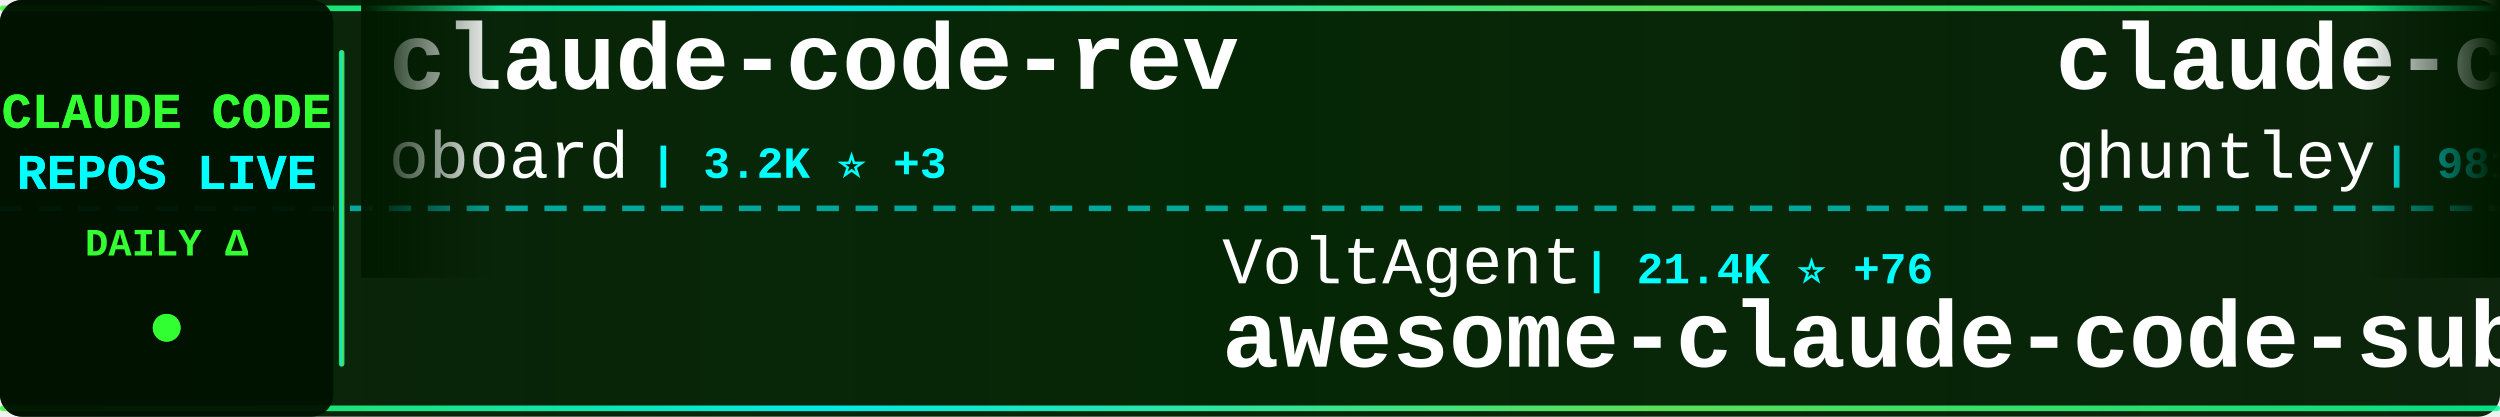
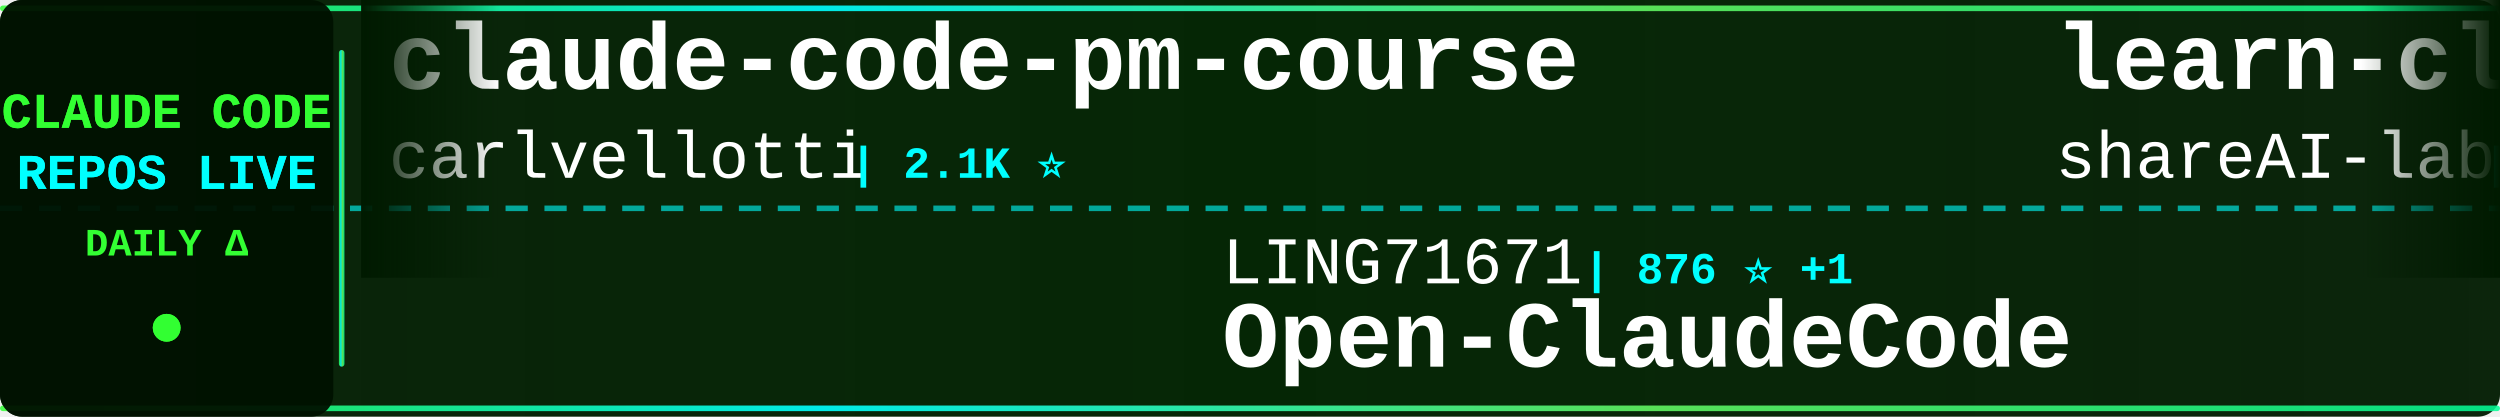
<svg xmlns="http://www.w3.org/2000/svg" width="900" height="150">
  <defs>
    <linearGradient id="tickerBg" x1="0%" y1="0%" x2="100%" y2="0%">
      <stop offset="0%" style="stop-color:#001a00;stop-opacity:0.95" />
      <stop offset="50%" style="stop-color:#002200;stop-opacity:0.98" />
      <stop offset="100%" style="stop-color:#001a00;stop-opacity:0.95" />
    </linearGradient>
    <linearGradient id="borderGrad" x1="0%" y1="0%" x2="100%" y2="0%">
      <stop offset="0%" style="stop-color:#33ff33;stop-opacity:0.85">
        <animate attributeName="stop-opacity" values="0.85;1;0.85" dur="2s" repeatCount="indefinite" />
      </stop>
      <stop offset="33%" style="stop-color:#00ffff;stop-opacity:0.9">
        <animate attributeName="stop-opacity" values="0.9;1;0.9" dur="2.2s" repeatCount="indefinite" />
      </stop>
      <stop offset="66%" style="stop-color:#66ff66;stop-opacity:0.85">
        <animate attributeName="stop-opacity" values="0.85;1;0.85" dur="1.8s" repeatCount="indefinite" />
      </stop>
      <stop offset="100%" style="stop-color:#00ff99;stop-opacity:0.85">
        <animate attributeName="stop-opacity" values="0.85;1;0.85" dur="2s" repeatCount="indefinite" />
      </stop>
    </linearGradient>
    <filter id="textGlow">
      <feGaussianBlur stdDeviation="0.1" result="coloredBlur" />
      <feMerge>
        <feMergeNode in="coloredBlur" />
        <feMergeNode in="SourceGraphic" />
      </feMerge>
    </filter>
    <filter id="metricGlow">
      <feGaussianBlur stdDeviation="0.2" result="coloredBlur" />
      <feMerge>
        <feMergeNode in="coloredBlur" />
        <feMergeNode in="SourceGraphic" />
      </feMerge>
    </filter>
    <linearGradient id="leftFade" x1="0%" y1="0%" x2="100%" y2="0%">
      <stop offset="0%" style="stop-color:#001a00;stop-opacity:1" />
      <stop offset="100%" style="stop-color:#001a00;stop-opacity:0" />
    </linearGradient>
    <linearGradient id="rightFade" x1="0%" y1="0%" x2="100%" y2="0%">
      <stop offset="0%" style="stop-color:#001a00;stop-opacity:0" />
      <stop offset="100%" style="stop-color:#001a00;stop-opacity:1" />
    </linearGradient>
  </defs>
  <rect width="900" height="150" fill="url(#tickerBg)" rx="8" />
  <rect x="0" y="2" width="900" height="2" fill="url(#borderGrad)" rx="1" />
  <rect x="0" y="146" width="900" height="2" fill="url(#borderGrad)" rx="1" />
  <line x1="0" y1="75" x2="900" y2="75" stroke="#00ffff" stroke-width="2" stroke-dasharray="8 6" opacity="0.6" />
  <rect x="0" y="0" width="120" height="150" fill="#001100" opacity="0.95" rx="8" />
  <text x="60" y="46" font-family="'Courier New', monospace" font-size="18" font-weight="bold" fill="#33ff33" text-anchor="middle" filter="url(#textGlow)">
    CLAUDE CODE
  </text>
  <text x="60" y="68" font-family="'Courier New', monospace" font-size="18" font-weight="bold" fill="#00ffff" text-anchor="middle" filter="url(#textGlow)">
    REPOS LIVE
  </text>
  <text x="60" y="92" font-family="'Courier New', monospace" font-size="14" font-weight="bold" fill="#33ff33" text-anchor="middle">
    DAILY Δ
  </text>
  <circle cx="60" cy="118" r="5" fill="#33ff33" filter="url(#metricGlow)">
    <animate attributeName="r" values="4;6;4" dur="1.5s" repeatCount="indefinite" />
    <animate attributeName="opacity" values="0.6;1;0.6" dur="1.5s" repeatCount="indefinite" />
  </circle>
  <rect x="122" y="18" width="2" height="114" fill="url(#borderGrad)" rx="1" />
  <clipPath id="tickerClip">
    <rect x="130" y="0" width="770" height="150" />
  </clipPath>
  <g clip-path="url(#tickerClip)">
    <g id="tickerItems">
      <animateTransform attributeName="transform" attributeType="XML" type="translate" from="0 0" to="-3000 0" dur="54s" repeatCount="indefinite" />
      <g transform="translate(0, 0)">
-         <text x="140" y="32" font-family="'Courier New', monospace" font-size="34" font-weight="bold" fill="#ffffff">claude-code-rev</text>
-         <text x="140" y="64" font-family="'Courier New', monospace" font-size="24" font-weight="normal" fill="#ffffff" opacity="1.0">oboard</text>
-         <text x="234" y="64" font-family="'Courier New', monospace" font-size="16" font-weight="bold" fill="#00ffff"> | 3.2K ⭐ +3</text>
+         <text x="140" y="32" font-family="'Courier New', monospace" font-size="34" font-weight="bold" fill="#ffffff">claude-code-pm-course</text>
+         <text x="140" y="64" font-family="'Courier New', monospace" font-size="24" font-weight="normal" fill="#ffffff" opacity="1.0">carlvellotti</text>
+         <text x="306" y="64" font-family="'Courier New', monospace" font-size="16" font-weight="bold" fill="#00ffff"> | 2.1K ⭐</text>
      </g>
      <g transform="translate(300, 0)">
+         <text x="140" y="102" font-family="'Courier New', monospace" font-size="24" font-weight="normal" fill="#ffffff" opacity="1.0">LING71671</text>
+         <text x="270" y="102" font-family="'Courier New', monospace" font-size="16" font-weight="bold" fill="#00ffff"> | 876 ⭐ +1</text>
+         <text x="140" y="132" font-family="'Courier New', monospace" font-size="34" font-weight="bold" fill="#ffffff">Open-ClaudeCode</text>
+       </g>
+       <g transform="translate(600, 0)">
+         <text x="140" y="32" font-family="'Courier New', monospace" font-size="34" font-weight="bold" fill="#ffffff">learn-claude-code</text>
+         <text x="140" y="64" font-family="'Courier New', monospace" font-size="24" font-weight="normal" fill="#ffffff" opacity="1.0">shareAI-lab</text>
+         <text x="294" y="64" font-family="'Courier New', monospace" font-size="16" font-weight="bold" fill="#00ffff"> | 65.5K ⭐ +239</text>
+       </g>
+       <g transform="translate(900, 0)">
        <text x="140" y="102" font-family="'Courier New', monospace" font-size="24" font-weight="normal" fill="#ffffff" opacity="1.0">VoltAgent</text>
-         <text x="270" y="102" font-family="'Courier New', monospace" font-size="16" font-weight="bold" fill="#00ffff"> | 21.4K ⭐ +76</text>
+         <text x="270" y="102" font-family="'Courier New', monospace" font-size="16" font-weight="bold" fill="#00ffff"> | 21.4K ⭐ +75</text>
        <text x="140" y="132" font-family="'Courier New', monospace" font-size="34" font-weight="bold" fill="#ffffff">awesome-claude-code-suba...</text>
      </g>
-       <g transform="translate(600, 0)">
-         <text x="140" y="32" font-family="'Courier New', monospace" font-size="34" font-weight="bold" fill="#ffffff">claude-code-source-code-...</text>
-         <text x="140" y="64" font-family="'Courier New', monospace" font-size="24" font-weight="normal" fill="#ffffff" opacity="1.0">ghuntley</text>
-         <text x="258" y="64" font-family="'Courier New', monospace" font-size="16" font-weight="bold" fill="#00ffff"> | 981 ⭐ +1</text>
-       </g>
-       <g transform="translate(900, 0)">
-         <text x="140" y="102" font-family="'Courier New', monospace" font-size="24" font-weight="normal" fill="#ffffff" opacity="1.0">SeemSeam</text>
-         <text x="258" y="102" font-family="'Courier New', monospace" font-size="16" font-weight="bold" fill="#00ffff"> | 2.9K ⭐ +8</text>
-         <text x="140" y="132" font-family="'Courier New', monospace" font-size="34" font-weight="bold" fill="#ffffff">claude_codex_bridge</text>
-       </g>
      <g transform="translate(1200, 0)">
-         <text x="140" y="32" font-family="'Courier New', monospace" font-size="34" font-weight="bold" fill="#ffffff">sc-claude-code-files</text>
-         <text x="140" y="64" font-family="'Courier New', monospace" font-size="24" font-weight="normal" fill="#ffffff" opacity="1.0">https-deeplearning-ai</text>
-         <text x="414" y="64" font-family="'Courier New', monospace" font-size="16" font-weight="bold" fill="#00ffff"> | 524 ⭐ +2</text>
+         <text x="140" y="32" font-family="'Courier New', monospace" font-size="34" font-weight="bold" fill="#ffffff">claude-code-system-promp...</text>
+         <text x="140" y="64" font-family="'Courier New', monospace" font-size="24" font-weight="normal" fill="#ffffff" opacity="1.0">Piebald-AI</text>
+         <text x="282" y="64" font-family="'Courier New', monospace" font-size="16" font-weight="bold" fill="#00ffff"> | 10.9K ⭐ +21</text>
      </g>
      <g transform="translate(1500, 0)">
-         <text x="140" y="102" font-family="'Courier New', monospace" font-size="24" font-weight="normal" fill="#ffffff" opacity="1.0">shareAI-lab</text>
-         <text x="294" y="102" font-family="'Courier New', monospace" font-size="16" font-weight="bold" fill="#00ffff"> | 65.5K ⭐ +253</text>
-         <text x="140" y="132" font-family="'Courier New', monospace" font-size="34" font-weight="bold" fill="#ffffff">learn-claude-code</text>
+         <text x="140" y="102" font-family="'Courier New', monospace" font-size="24" font-weight="normal" fill="#ffffff" opacity="1.0">router-for-me</text>
+         <text x="318" y="102" font-family="'Courier New', monospace" font-size="16" font-weight="bold" fill="#00ffff"> | 36.8K ⭐ +322</text>
+         <text x="140" y="132" font-family="'Courier New', monospace" font-size="34" font-weight="bold" fill="#ffffff">CLIProxyAPI</text>
      </g>
      <g transform="translate(1800, 0)">
-         <text x="140" y="32" font-family="'Courier New', monospace" font-size="34" font-weight="bold" fill="#ffffff">claude-code-engineering</text>
-         <text x="140" y="64" font-family="'Courier New', monospace" font-size="24" font-weight="normal" fill="#ffffff" opacity="1.0">huangjia2019</text>
-         <text x="306" y="64" font-family="'Courier New', monospace" font-size="16" font-weight="bold" fill="#00ffff"> | 799 ⭐ +8</text>
+         <text x="140" y="32" font-family="'Courier New', monospace" font-size="34" font-weight="bold" fill="#ffffff">claude-code-tips</text>
+         <text x="140" y="64" font-family="'Courier New', monospace" font-size="24" font-weight="normal" fill="#ffffff" opacity="1.0">ykdojo</text>
+         <text x="234" y="64" font-family="'Courier New', monospace" font-size="16" font-weight="bold" fill="#00ffff"> | 8.7K ⭐ +13</text>
      </g>
      <g transform="translate(2100, 0)">
+         <text x="140" y="102" font-family="'Courier New', monospace" font-size="24" font-weight="normal" fill="#ffffff" opacity="1.0">luongnv89</text>
+         <text x="270" y="102" font-family="'Courier New', monospace" font-size="16" font-weight="bold" fill="#00ffff"> | 36.0K ⭐ +588</text>
+         <text x="140" y="132" font-family="'Courier New', monospace" font-size="34" font-weight="bold" fill="#ffffff">claude-howto</text>
+       </g>
+       <g transform="translate(2400, 0)">
+         <text x="140" y="32" font-family="'Courier New', monospace" font-size="34" font-weight="bold" fill="#ffffff">claude-code-best-practic...</text>
+         <text x="140" y="64" font-family="'Courier New', monospace" font-size="24" font-weight="normal" fill="#ffffff" opacity="1.0">shanraisshan</text>
+         <text x="306" y="64" font-family="'Courier New', monospace" font-size="16" font-weight="bold" fill="#00ffff"> | 57.0K ⭐ +172</text>
+       </g>
+       <g transform="translate(2700, 0)">
        <text x="140" y="102" font-family="'Courier New', monospace" font-size="24" font-weight="normal" fill="#ffffff" opacity="1.0">centminmod</text>
-         <text x="282" y="102" font-family="'Courier New', monospace" font-size="16" font-weight="bold" fill="#00ffff"> | 2.4K ⭐ +3</text>
+         <text x="282" y="102" font-family="'Courier New', monospace" font-size="16" font-weight="bold" fill="#00ffff"> | 2.4K ⭐ +1</text>
        <text x="140" y="132" font-family="'Courier New', monospace" font-size="34" font-weight="bold" fill="#ffffff">my-claude-code-setup</text>
      </g>
-       <g transform="translate(2400, 0)">
-         <text x="140" y="32" font-family="'Courier New', monospace" font-size="34" font-weight="bold" fill="#ffffff">collection-claude-code-s...</text>
-         <text x="140" y="64" font-family="'Courier New', monospace" font-size="24" font-weight="normal" fill="#ffffff" opacity="1.0">chauncygu</text>
-         <text x="270" y="64" font-family="'Courier New', monospace" font-size="16" font-weight="bold" fill="#00ffff"> | 2.6K ⭐ +2</text>
-       </g>
-       <g transform="translate(2700, 0)">
-         <text x="140" y="102" font-family="'Courier New', monospace" font-size="24" font-weight="normal" fill="#ffffff" opacity="1.0">777genius</text>
-         <text x="270" y="102" font-family="'Courier New', monospace" font-size="16" font-weight="bold" fill="#00ffff"> | 914 ⭐</text>
-         <text x="140" y="132" font-family="'Courier New', monospace" font-size="34" font-weight="bold" fill="#ffffff">claude-code-source-code</text>
-       </g>
      <g transform="translate(3000, 0)">
-         <text x="140" y="32" font-family="'Courier New', monospace" font-size="34" font-weight="bold" fill="#ffffff">claude-code-rev</text>
-         <text x="140" y="64" font-family="'Courier New', monospace" font-size="24" font-weight="normal" fill="#ffffff" opacity="1.0">oboard</text>
-         <text x="234" y="64" font-family="'Courier New', monospace" font-size="16" font-weight="bold" fill="#00ffff"> | 3.2K ⭐ +3</text>
+         <text x="140" y="32" font-family="'Courier New', monospace" font-size="34" font-weight="bold" fill="#ffffff">claude-code-pm-course</text>
+         <text x="140" y="64" font-family="'Courier New', monospace" font-size="24" font-weight="normal" fill="#ffffff" opacity="1.0">carlvellotti</text>
+         <text x="306" y="64" font-family="'Courier New', monospace" font-size="16" font-weight="bold" fill="#00ffff"> | 2.1K ⭐</text>
      </g>
      <g transform="translate(3300, 0)">
-         <text x="140" y="102" font-family="'Courier New', monospace" font-size="24" font-weight="normal" fill="#ffffff" opacity="1.0">VoltAgent</text>
-         <text x="270" y="102" font-family="'Courier New', monospace" font-size="16" font-weight="bold" fill="#00ffff"> | 21.4K ⭐ +76</text>
-         <text x="140" y="132" font-family="'Courier New', monospace" font-size="34" font-weight="bold" fill="#ffffff">awesome-claude-code-suba...</text>
+         <text x="140" y="102" font-family="'Courier New', monospace" font-size="24" font-weight="normal" fill="#ffffff" opacity="1.0">LING71671</text>
+         <text x="270" y="102" font-family="'Courier New', monospace" font-size="16" font-weight="bold" fill="#00ffff"> | 876 ⭐ +1</text>
+         <text x="140" y="132" font-family="'Courier New', monospace" font-size="34" font-weight="bold" fill="#ffffff">Open-ClaudeCode</text>
      </g>
      <g transform="translate(3600, 0)">
-         <text x="140" y="32" font-family="'Courier New', monospace" font-size="34" font-weight="bold" fill="#ffffff">claude-code-source-code-...</text>
-         <text x="140" y="64" font-family="'Courier New', monospace" font-size="24" font-weight="normal" fill="#ffffff" opacity="1.0">ghuntley</text>
-         <text x="258" y="64" font-family="'Courier New', monospace" font-size="16" font-weight="bold" fill="#00ffff"> | 981 ⭐ +1</text>
+         <text x="140" y="32" font-family="'Courier New', monospace" font-size="34" font-weight="bold" fill="#ffffff">learn-claude-code</text>
+         <text x="140" y="64" font-family="'Courier New', monospace" font-size="24" font-weight="normal" fill="#ffffff" opacity="1.0">shareAI-lab</text>
+         <text x="294" y="64" font-family="'Courier New', monospace" font-size="16" font-weight="bold" fill="#00ffff"> | 65.5K ⭐ +239</text>
      </g>
      <g transform="translate(3900, 0)">
-         <text x="140" y="102" font-family="'Courier New', monospace" font-size="24" font-weight="normal" fill="#ffffff" opacity="1.0">SeemSeam</text>
-         <text x="258" y="102" font-family="'Courier New', monospace" font-size="16" font-weight="bold" fill="#00ffff"> | 2.9K ⭐ +8</text>
-         <text x="140" y="132" font-family="'Courier New', monospace" font-size="34" font-weight="bold" fill="#ffffff">claude_codex_bridge</text>
+         <text x="140" y="102" font-family="'Courier New', monospace" font-size="24" font-weight="normal" fill="#ffffff" opacity="1.0">VoltAgent</text>
+         <text x="270" y="102" font-family="'Courier New', monospace" font-size="16" font-weight="bold" fill="#00ffff"> | 21.4K ⭐ +75</text>
+         <text x="140" y="132" font-family="'Courier New', monospace" font-size="34" font-weight="bold" fill="#ffffff">awesome-claude-code-suba...</text>
      </g>
    </g>
  </g>
  <rect x="130" y="0" width="50" height="100" fill="url(#leftFade)" />
  <rect x="850" y="0" width="50" height="100" fill="url(#rightFade)" />
</svg>
